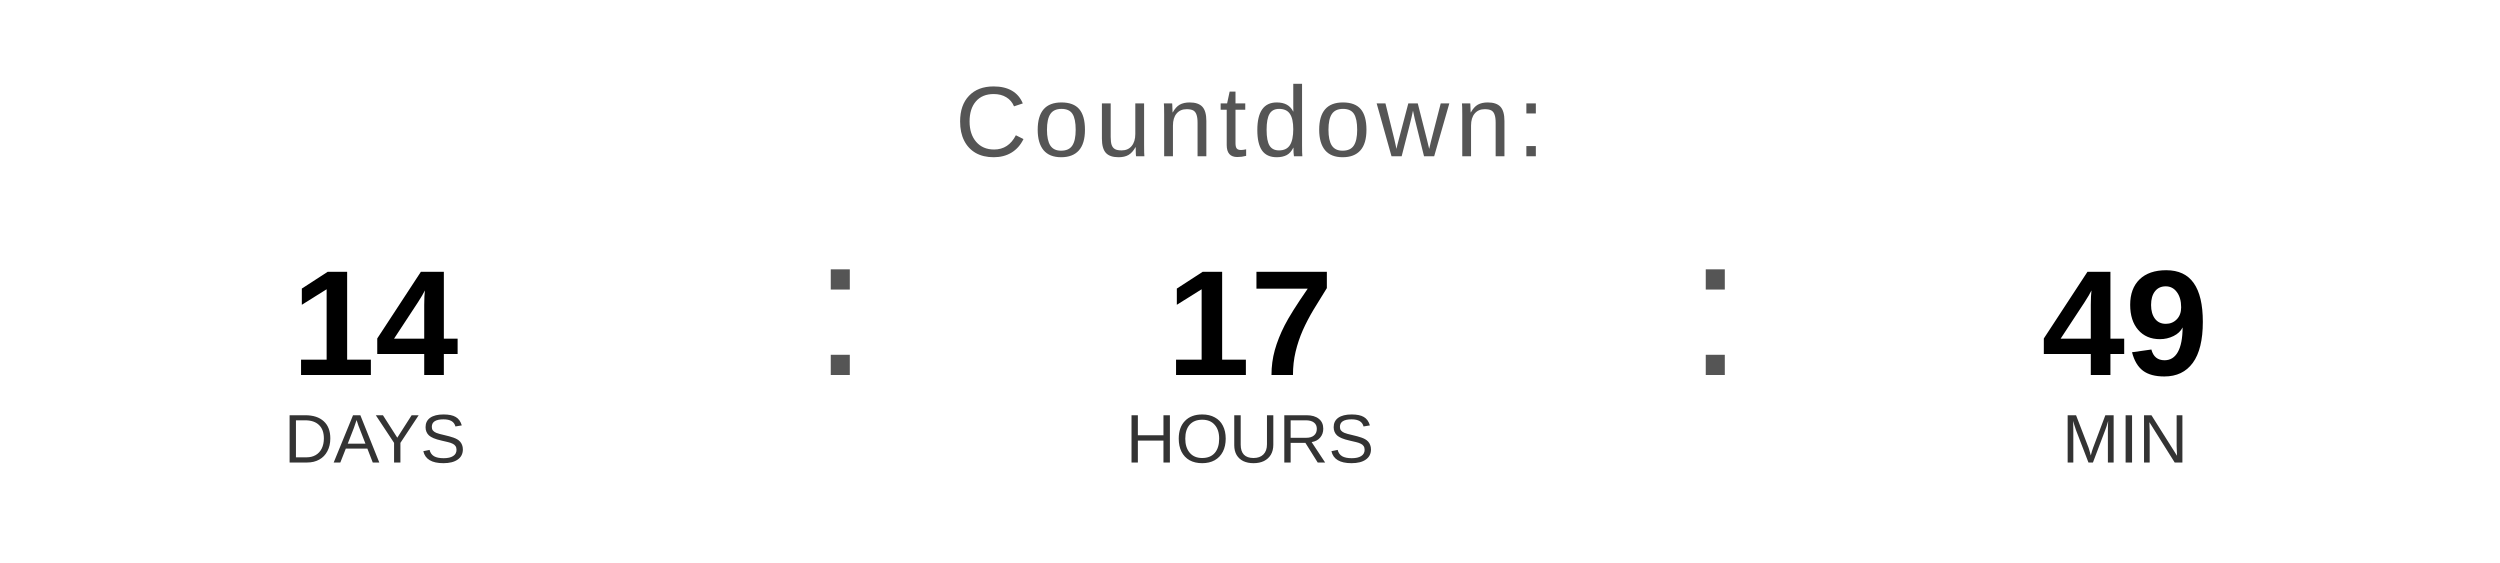
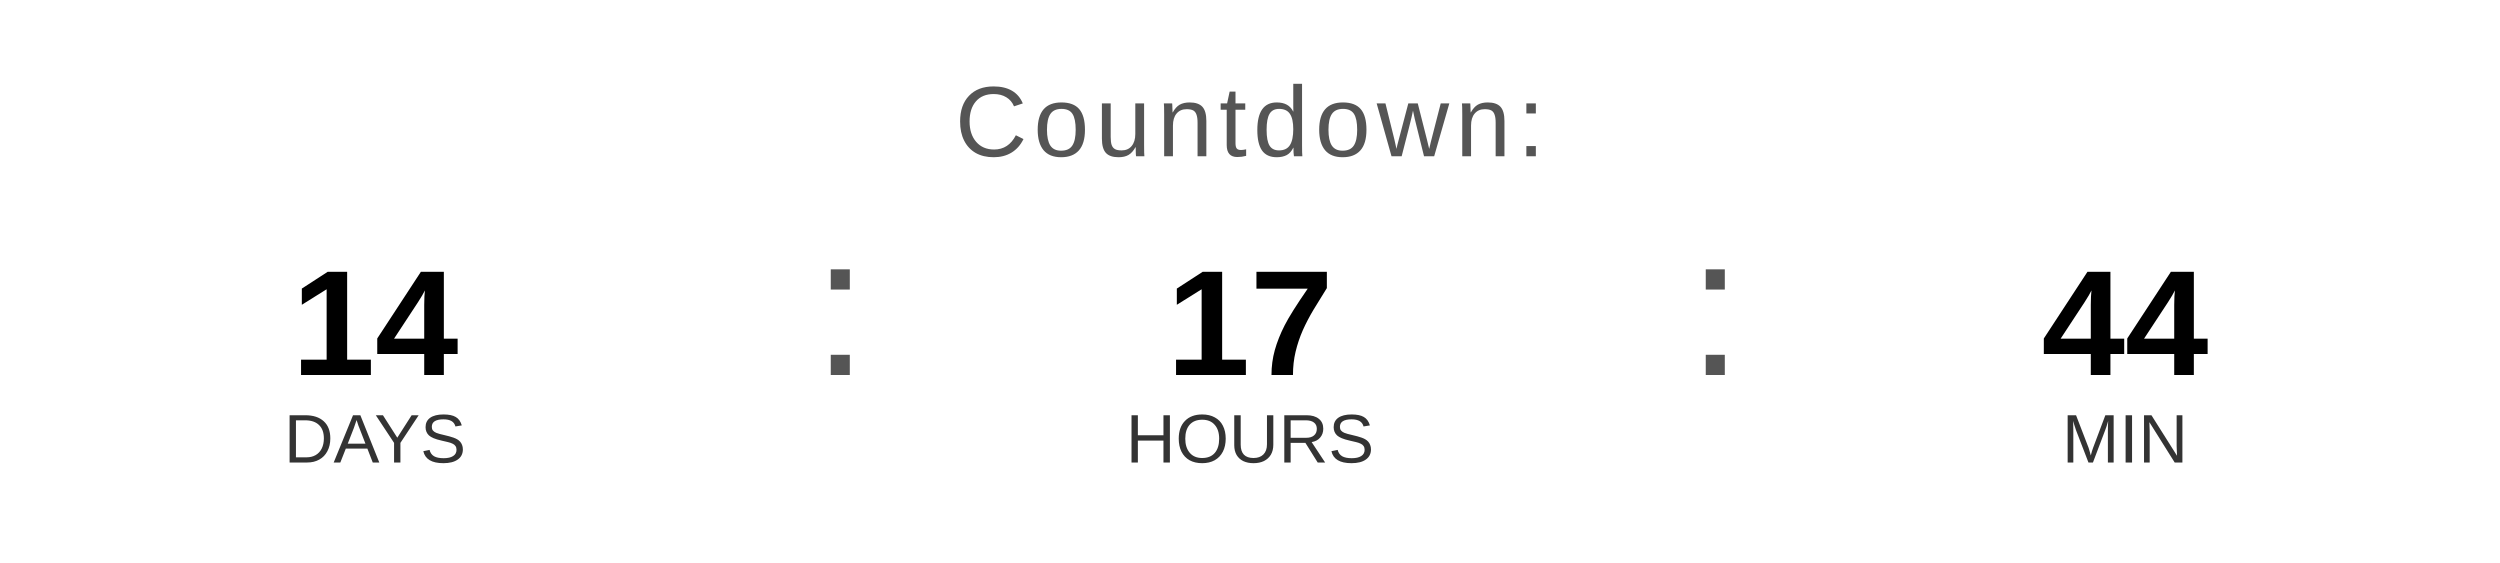
<svg xmlns="http://www.w3.org/2000/svg" width="400" height="90" viewBox="0 0 400 90">
  <text x="200" y="25" font-family="Arial, Helvetica, sans-serif" font-size="16" fill="#555555" text-anchor="middle" letter-spacing="1">
    Countdown:
  </text>
  <text x="60" y="60" font-family="Arial, Helvetica, sans-serif" font-size="24" font-weight="bold" fill="#000000" text-anchor="middle">14</text>
  <text x="60" y="74" font-family="Arial, Helvetica, sans-serif" font-size="11" fill="#333333" text-anchor="middle">DAYS</text>
  <text x="130" y="60" font-family="Arial, sans-serif" font-size="32" fill="#555555">:</text>
  <text x="200" y="60" font-family="Arial, Helvetica, sans-serif" font-size="24" font-weight="bold" fill="#000000" text-anchor="middle">17</text>
  <text x="200" y="74" font-family="Arial, Helvetica, sans-serif" font-size="11" fill="#333333" text-anchor="middle">HOURS</text>
  <text x="270" y="60" font-family="Arial, sans-serif" font-size="32" fill="#555555">:</text>
-   <text x="340" y="60" font-family="Arial, Helvetica, sans-serif" font-size="24" font-weight="bold" fill="#000000" text-anchor="middle">49</text>
+   <text x="340" y="60" font-family="Arial, Helvetica, sans-serif" font-size="24" font-weight="bold" fill="#000000" text-anchor="middle">44</text>
  <text x="340" y="74" font-family="Arial, Helvetica, sans-serif" font-size="11" fill="#333333" text-anchor="middle">MIN</text>
</svg>
